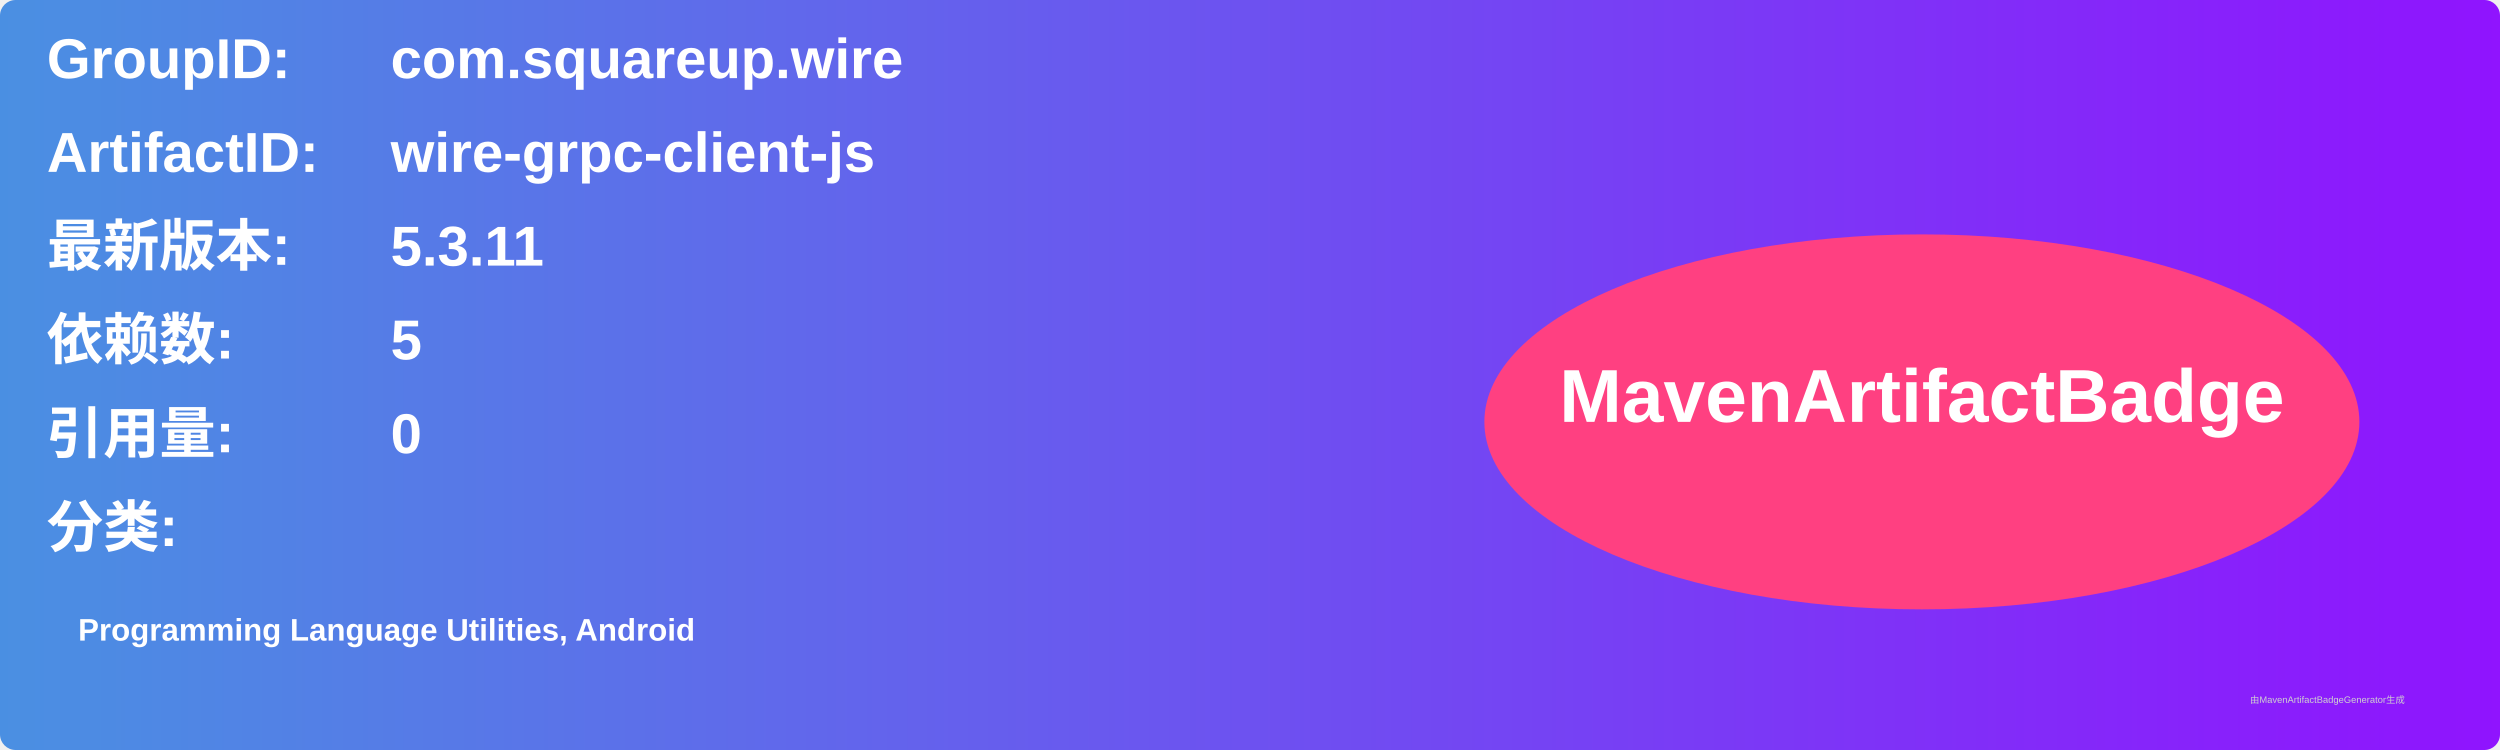
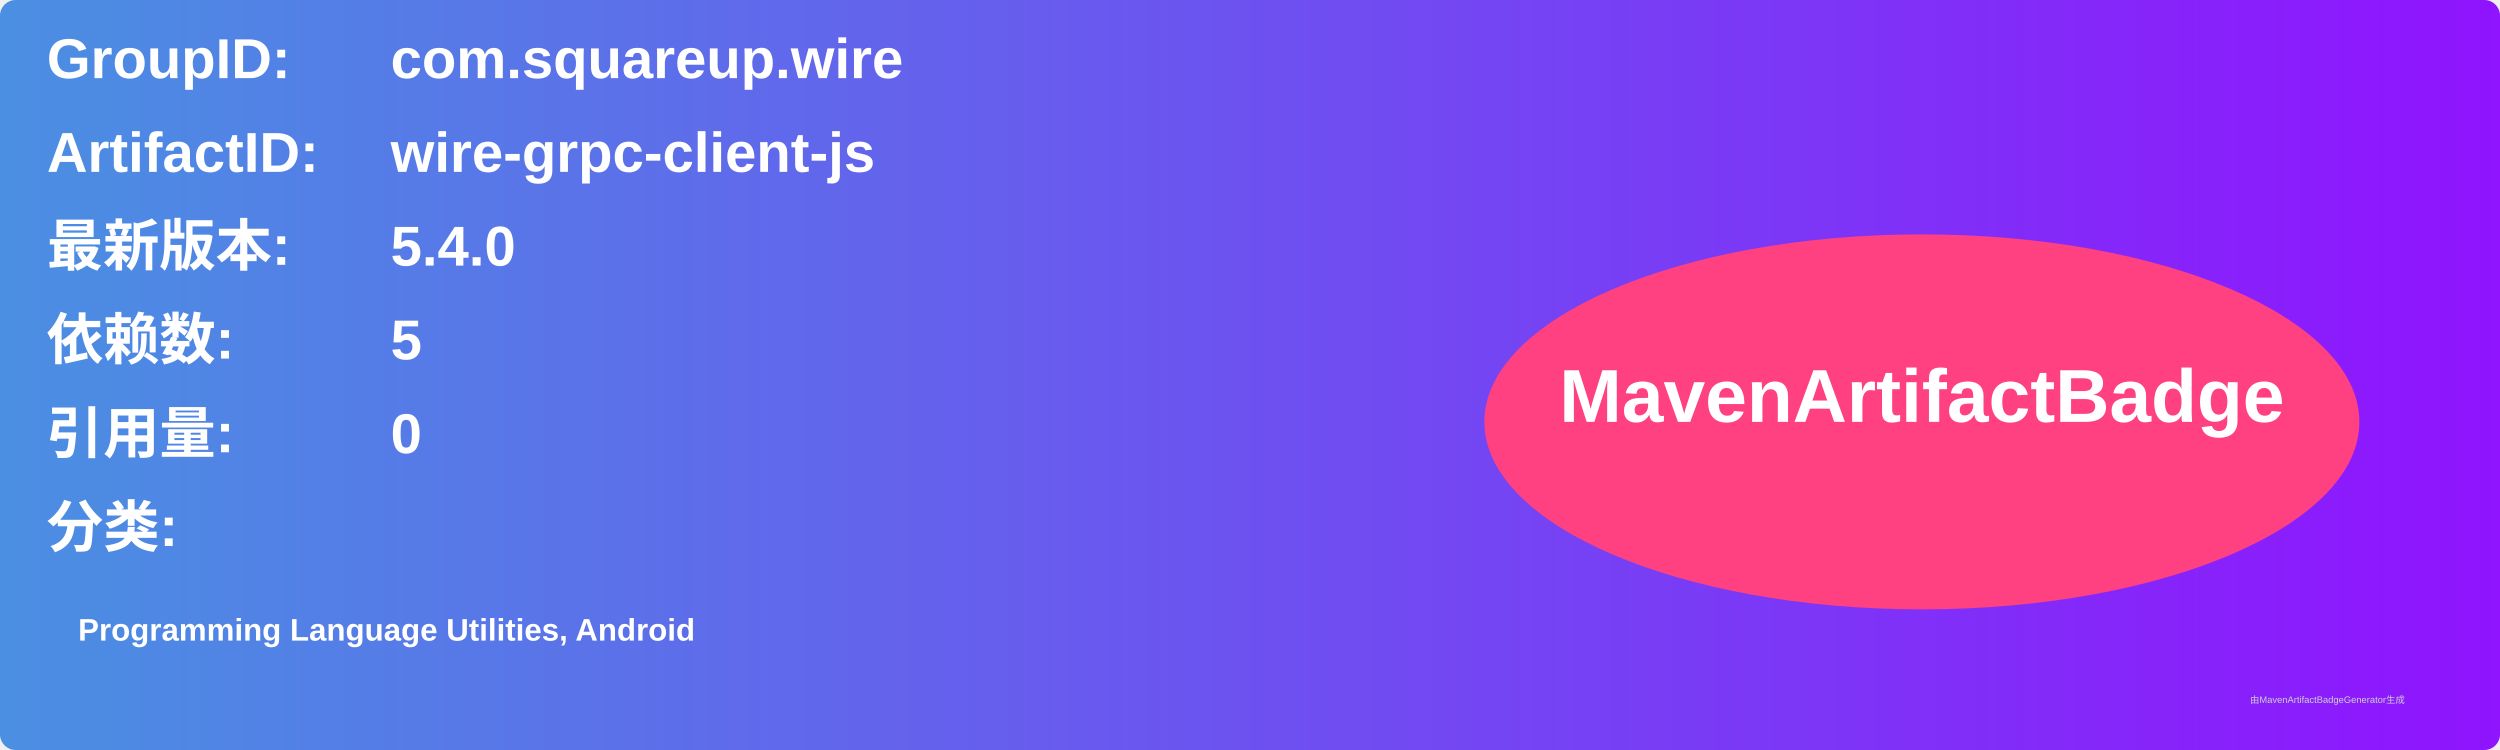
<svg xmlns="http://www.w3.org/2000/svg" width="800" height="240" viewBox="0 0 800 240">
  <linearGradient id="grad" x1="0%" y1="0%" x2="100%" y2="0%">
    <stop offset="0%" stop-color="#4a90e2" />
    <stop offset="100%" stop-color="#9013fe" />
  </linearGradient>
  <rect width="100%" height="100%" rx="5" ry="5" fill="url(#grad)" />
  <g transform="translate(15, 15)">
    <text x="0" y="10" font-family="Arial" font-size="18" fill="white" font-weight="bold" width="260">GroupID:</text>
    <text x="110" y="10" font-family="Arial" font-size="18" fill="white" font-weight="bold" width="460">com.squareup.wire</text>
    <text x="0" y="40" font-family="Arial" font-size="18" fill="white" font-weight="bold" width="260">ArtifactID:</text>
    <text x="110" y="40" font-family="Arial" font-size="18" fill="white" font-weight="bold" width="460">wire-grpc-client-js</text>
    <text x="0" y="70" font-family="Arial" font-size="18" fill="white" font-weight="bold">最新版本:</text>
    <text x="110" y="70" font-family="Arial" font-size="18" fill="white" font-weight="bold">
-       <tspan font-weight="bold">5.3.11</tspan>
+       <tspan font-weight="bold">5.4.0</tspan>
    </text>
    <text x="0" y="100" font-family="Arial" font-size="18" fill="white" font-weight="bold">依赖数: </text>
    <text x="110" y="100" font-family="Arial" font-size="18" fill="white">
      <tspan font-weight="bold">5</tspan>
    </text>
    <text x="0" y="130" font-family="Arial" font-size="18" fill="white" font-weight="bold">引用量: </text>
    <text x="110" y="130" font-family="Arial" font-size="18" fill="white">
      <tspan font-weight="bold">0</tspan>
    </text>
    <text x="0" y="160" font-family="Arial" font-size="18" fill="white" font-weight="bold">分类:</text>
    <text x="10" y="190" font-family="Arial" font-size="10" fill="white">
      <tspan font-weight="bold">Programming Language Utilities, Android</tspan>
    </text>
    <ellipse cx="600" cy="120" rx="140" ry="60" fill="#ff4081" />
    <text x="600" y="120" text-anchor="middle" font-family="Arial" font-size="24" fill="white" font-weight="bold">MavenArtifactBadge</text>
  </g>
  <text x="720" y="225" font-family="Arial" font-size="3" fill="#d0d0d0">由MavenArtifactBadgeGenerator生成</text>
</svg>
